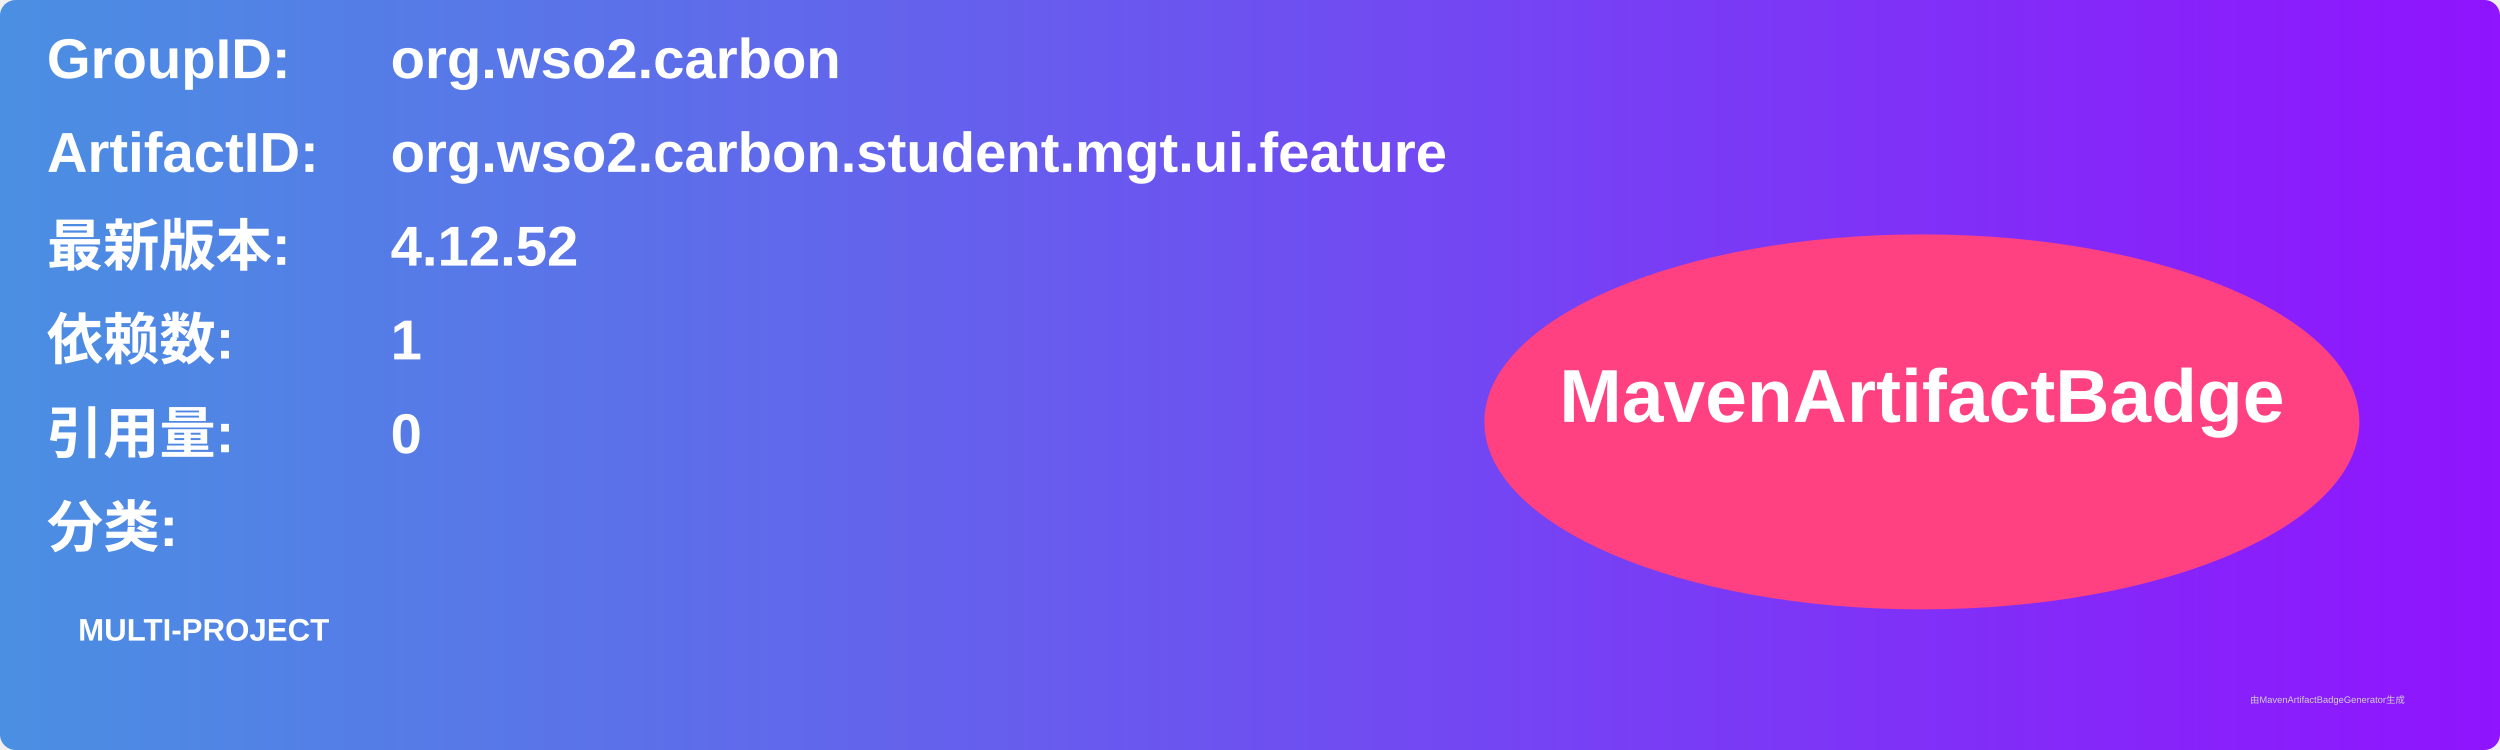
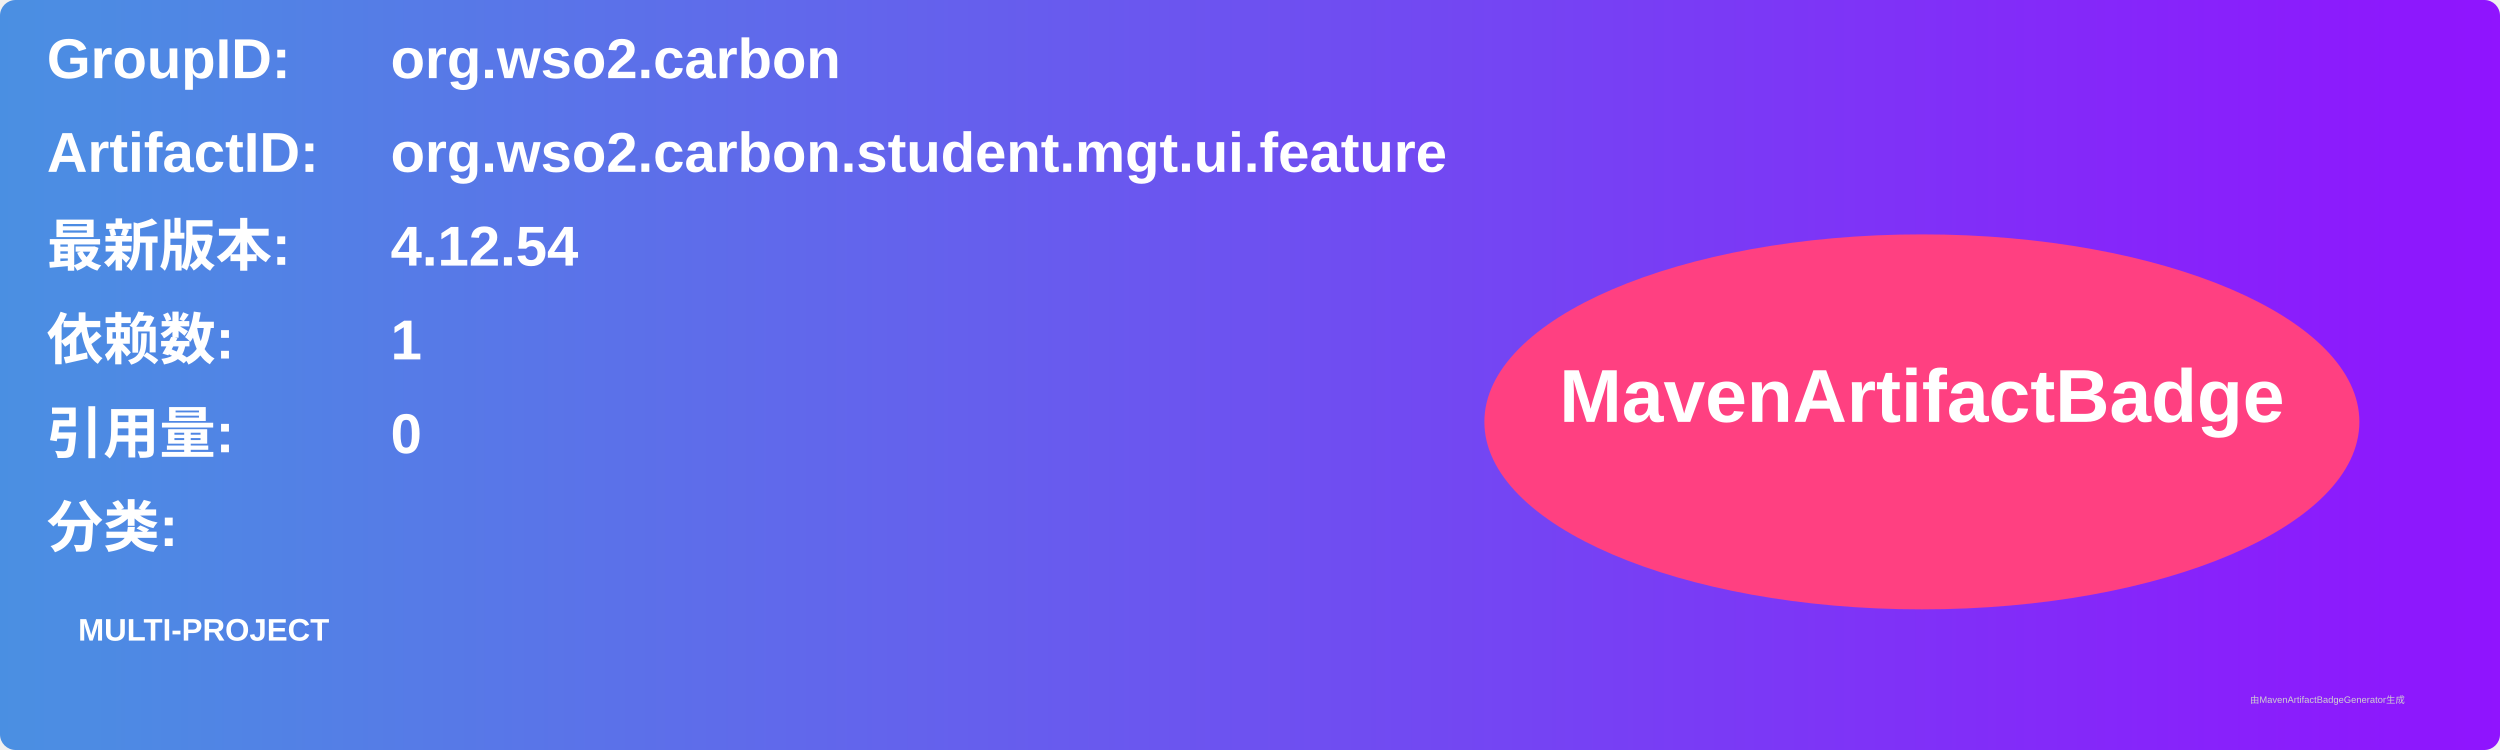
<svg xmlns="http://www.w3.org/2000/svg" width="800" height="240" viewBox="0 0 800 240">
  <linearGradient id="grad" x1="0%" y1="0%" x2="100%" y2="0%">
    <stop offset="0%" stop-color="#4a90e2" />
    <stop offset="100%" stop-color="#9013fe" />
  </linearGradient>
  <rect width="100%" height="100%" rx="5" ry="5" fill="url(#grad)" />
  <g transform="translate(15, 15)">
    <text x="0" y="10" font-family="Arial" font-size="18" fill="white" font-weight="bold" width="260">GroupID:</text>
    <text x="110" y="10" font-family="Arial" font-size="18" fill="white" font-weight="bold" width="460">org.wso2.carbon</text>
    <text x="0" y="40" font-family="Arial" font-size="18" fill="white" font-weight="bold" width="260">ArtifactID:</text>
    <text x="110" y="40" font-family="Arial" font-size="18" fill="white" font-weight="bold" width="460">org.wso2.carbon.student.mgt.ui.feature</text>
    <text x="0" y="70" font-family="Arial" font-size="18" fill="white" font-weight="bold">最新版本:</text>
    <text x="110" y="70" font-family="Arial" font-size="18" fill="white" font-weight="bold">
-       <tspan font-weight="bold">4.12.52</tspan>
+       <tspan font-weight="bold">4.12.54</tspan>
    </text>
    <text x="0" y="100" font-family="Arial" font-size="18" fill="white" font-weight="bold">依赖数: </text>
    <text x="110" y="100" font-family="Arial" font-size="18" fill="white">
      <tspan font-weight="bold">1</tspan>
    </text>
    <text x="0" y="130" font-family="Arial" font-size="18" fill="white" font-weight="bold">引用量: </text>
    <text x="110" y="130" font-family="Arial" font-size="18" fill="white">
      <tspan font-weight="bold">0</tspan>
    </text>
    <text x="0" y="160" font-family="Arial" font-size="18" fill="white" font-weight="bold">分类:</text>
    <text x="10" y="190" font-family="Arial" font-size="10" fill="white">
      <tspan font-weight="bold">MULTI-PROJECT</tspan>
    </text>
    <ellipse cx="600" cy="120" rx="140" ry="60" fill="#ff4081" />
    <text x="600" y="120" text-anchor="middle" font-family="Arial" font-size="24" fill="white" font-weight="bold">MavenArtifactBadge</text>
  </g>
  <text x="720" y="225" font-family="Arial" font-size="3" fill="#d0d0d0">由MavenArtifactBadgeGenerator生成</text>
</svg>
